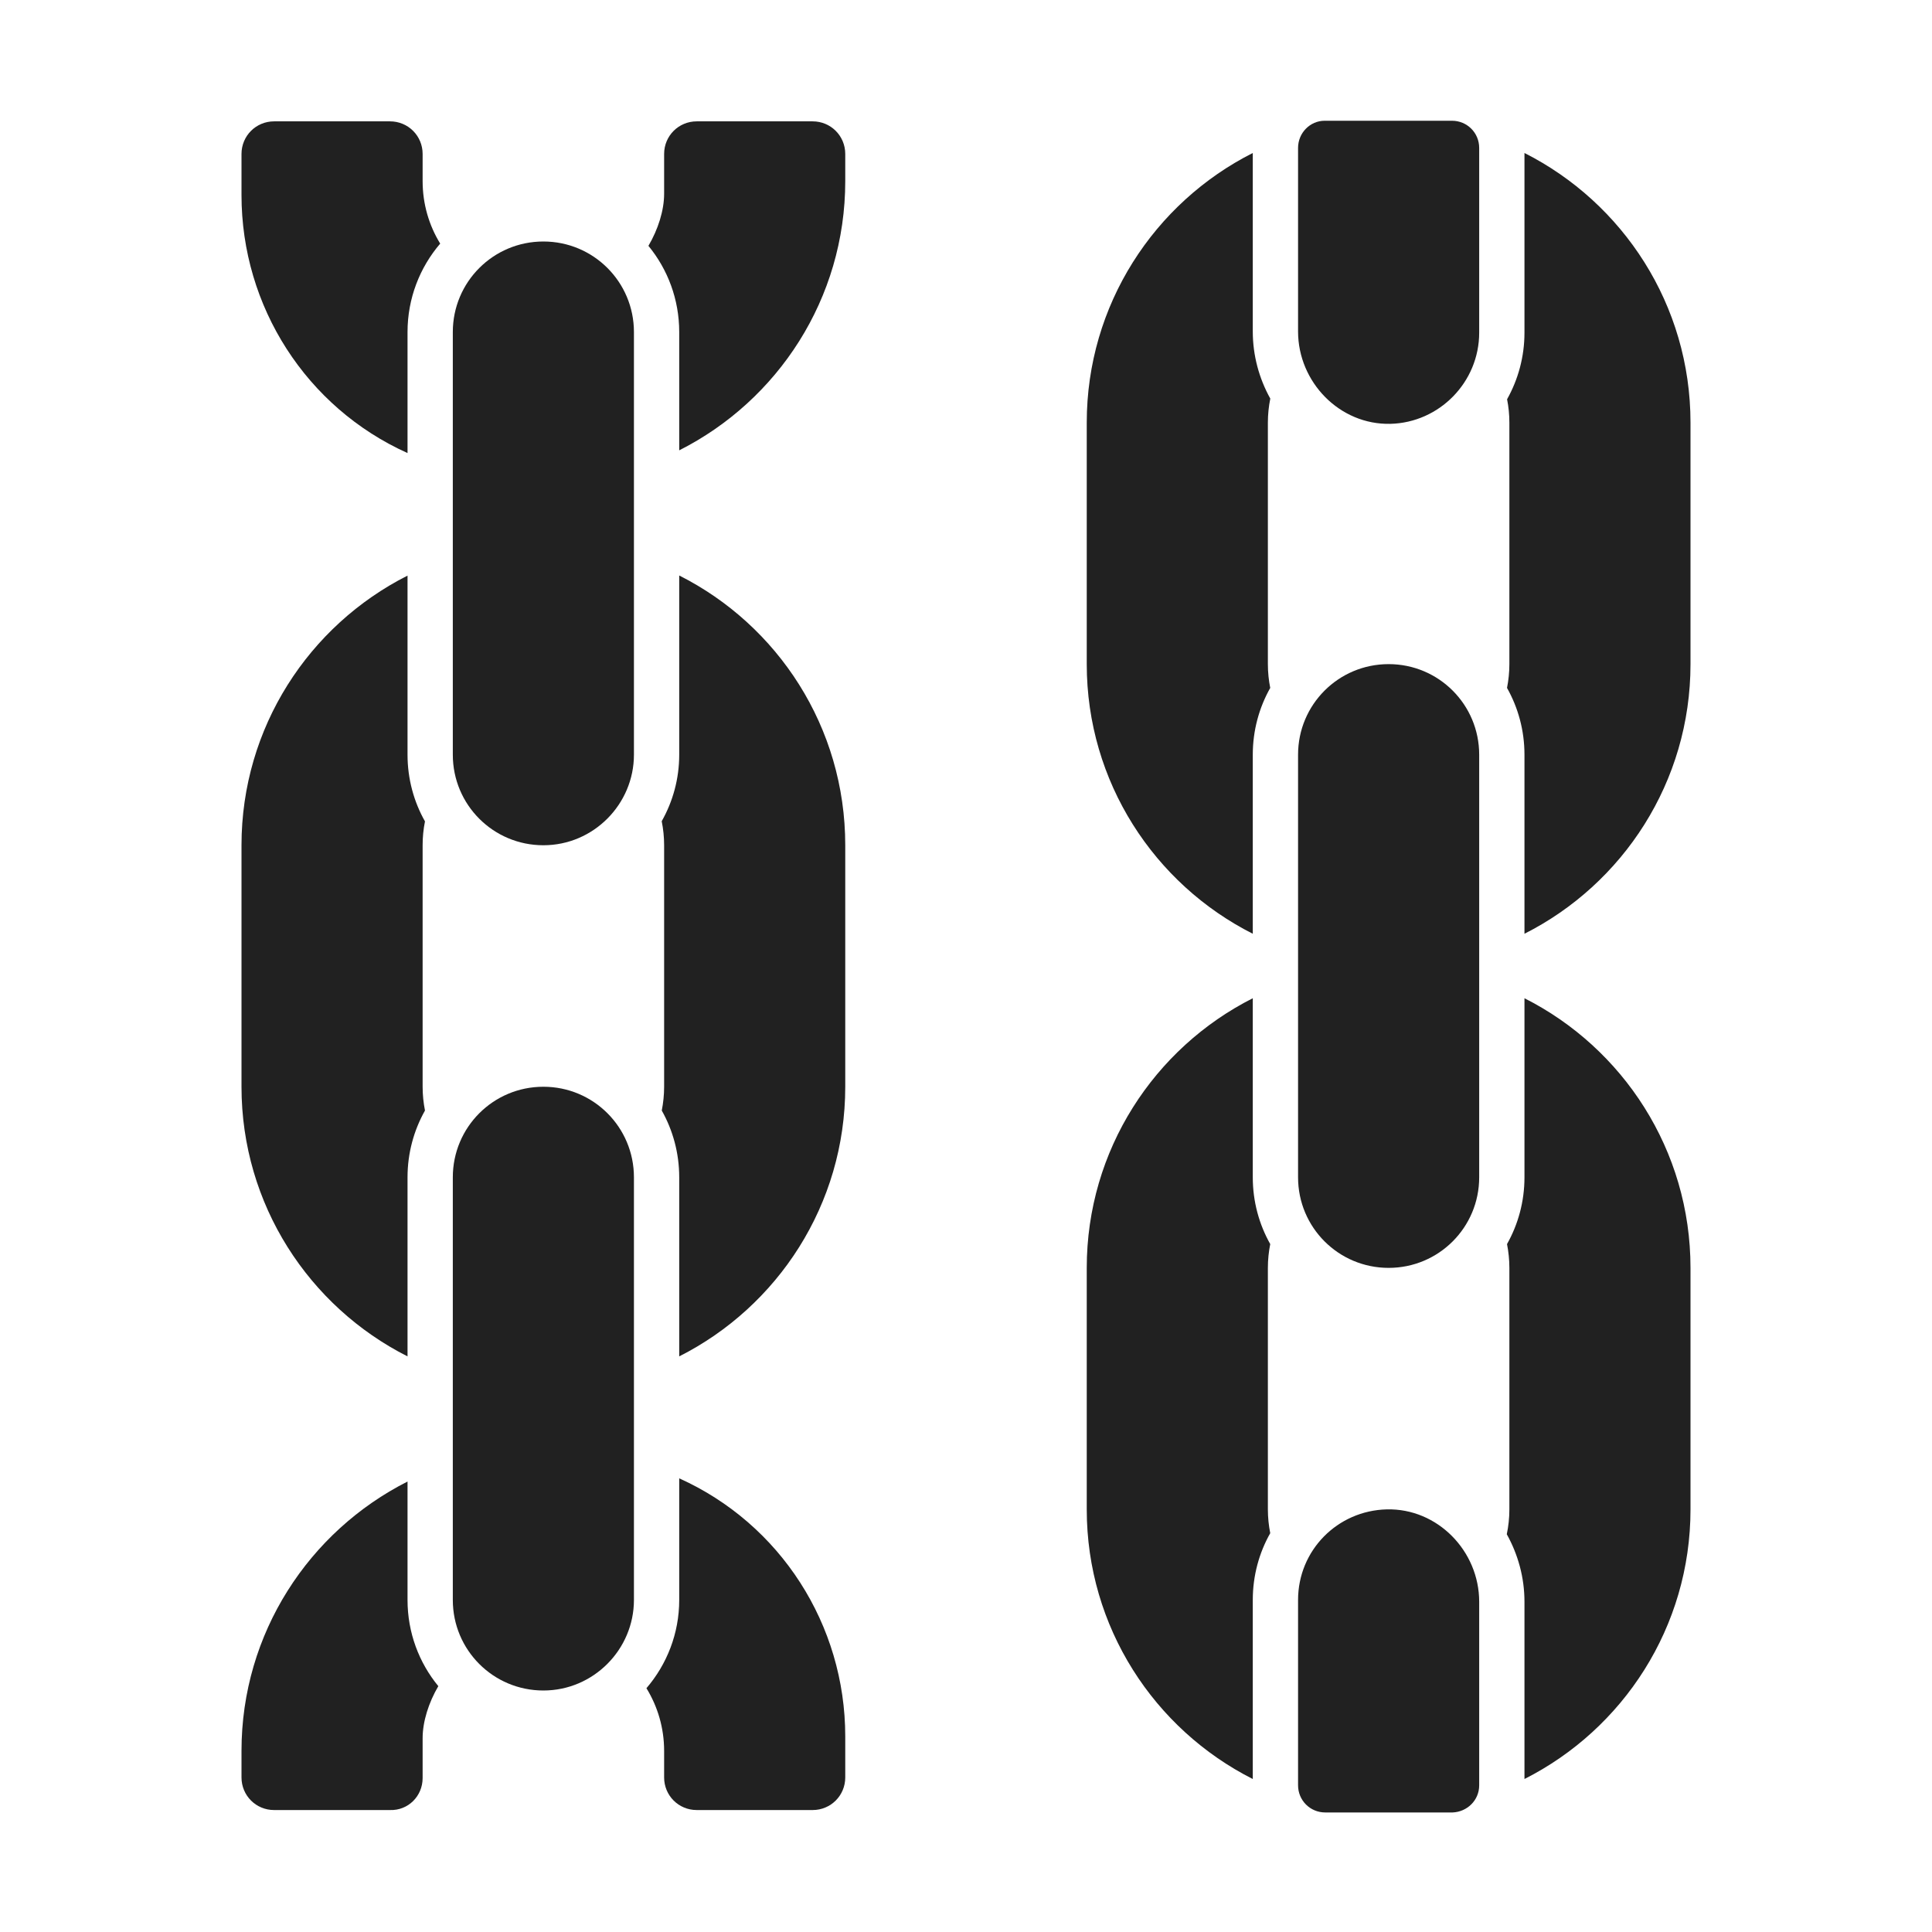
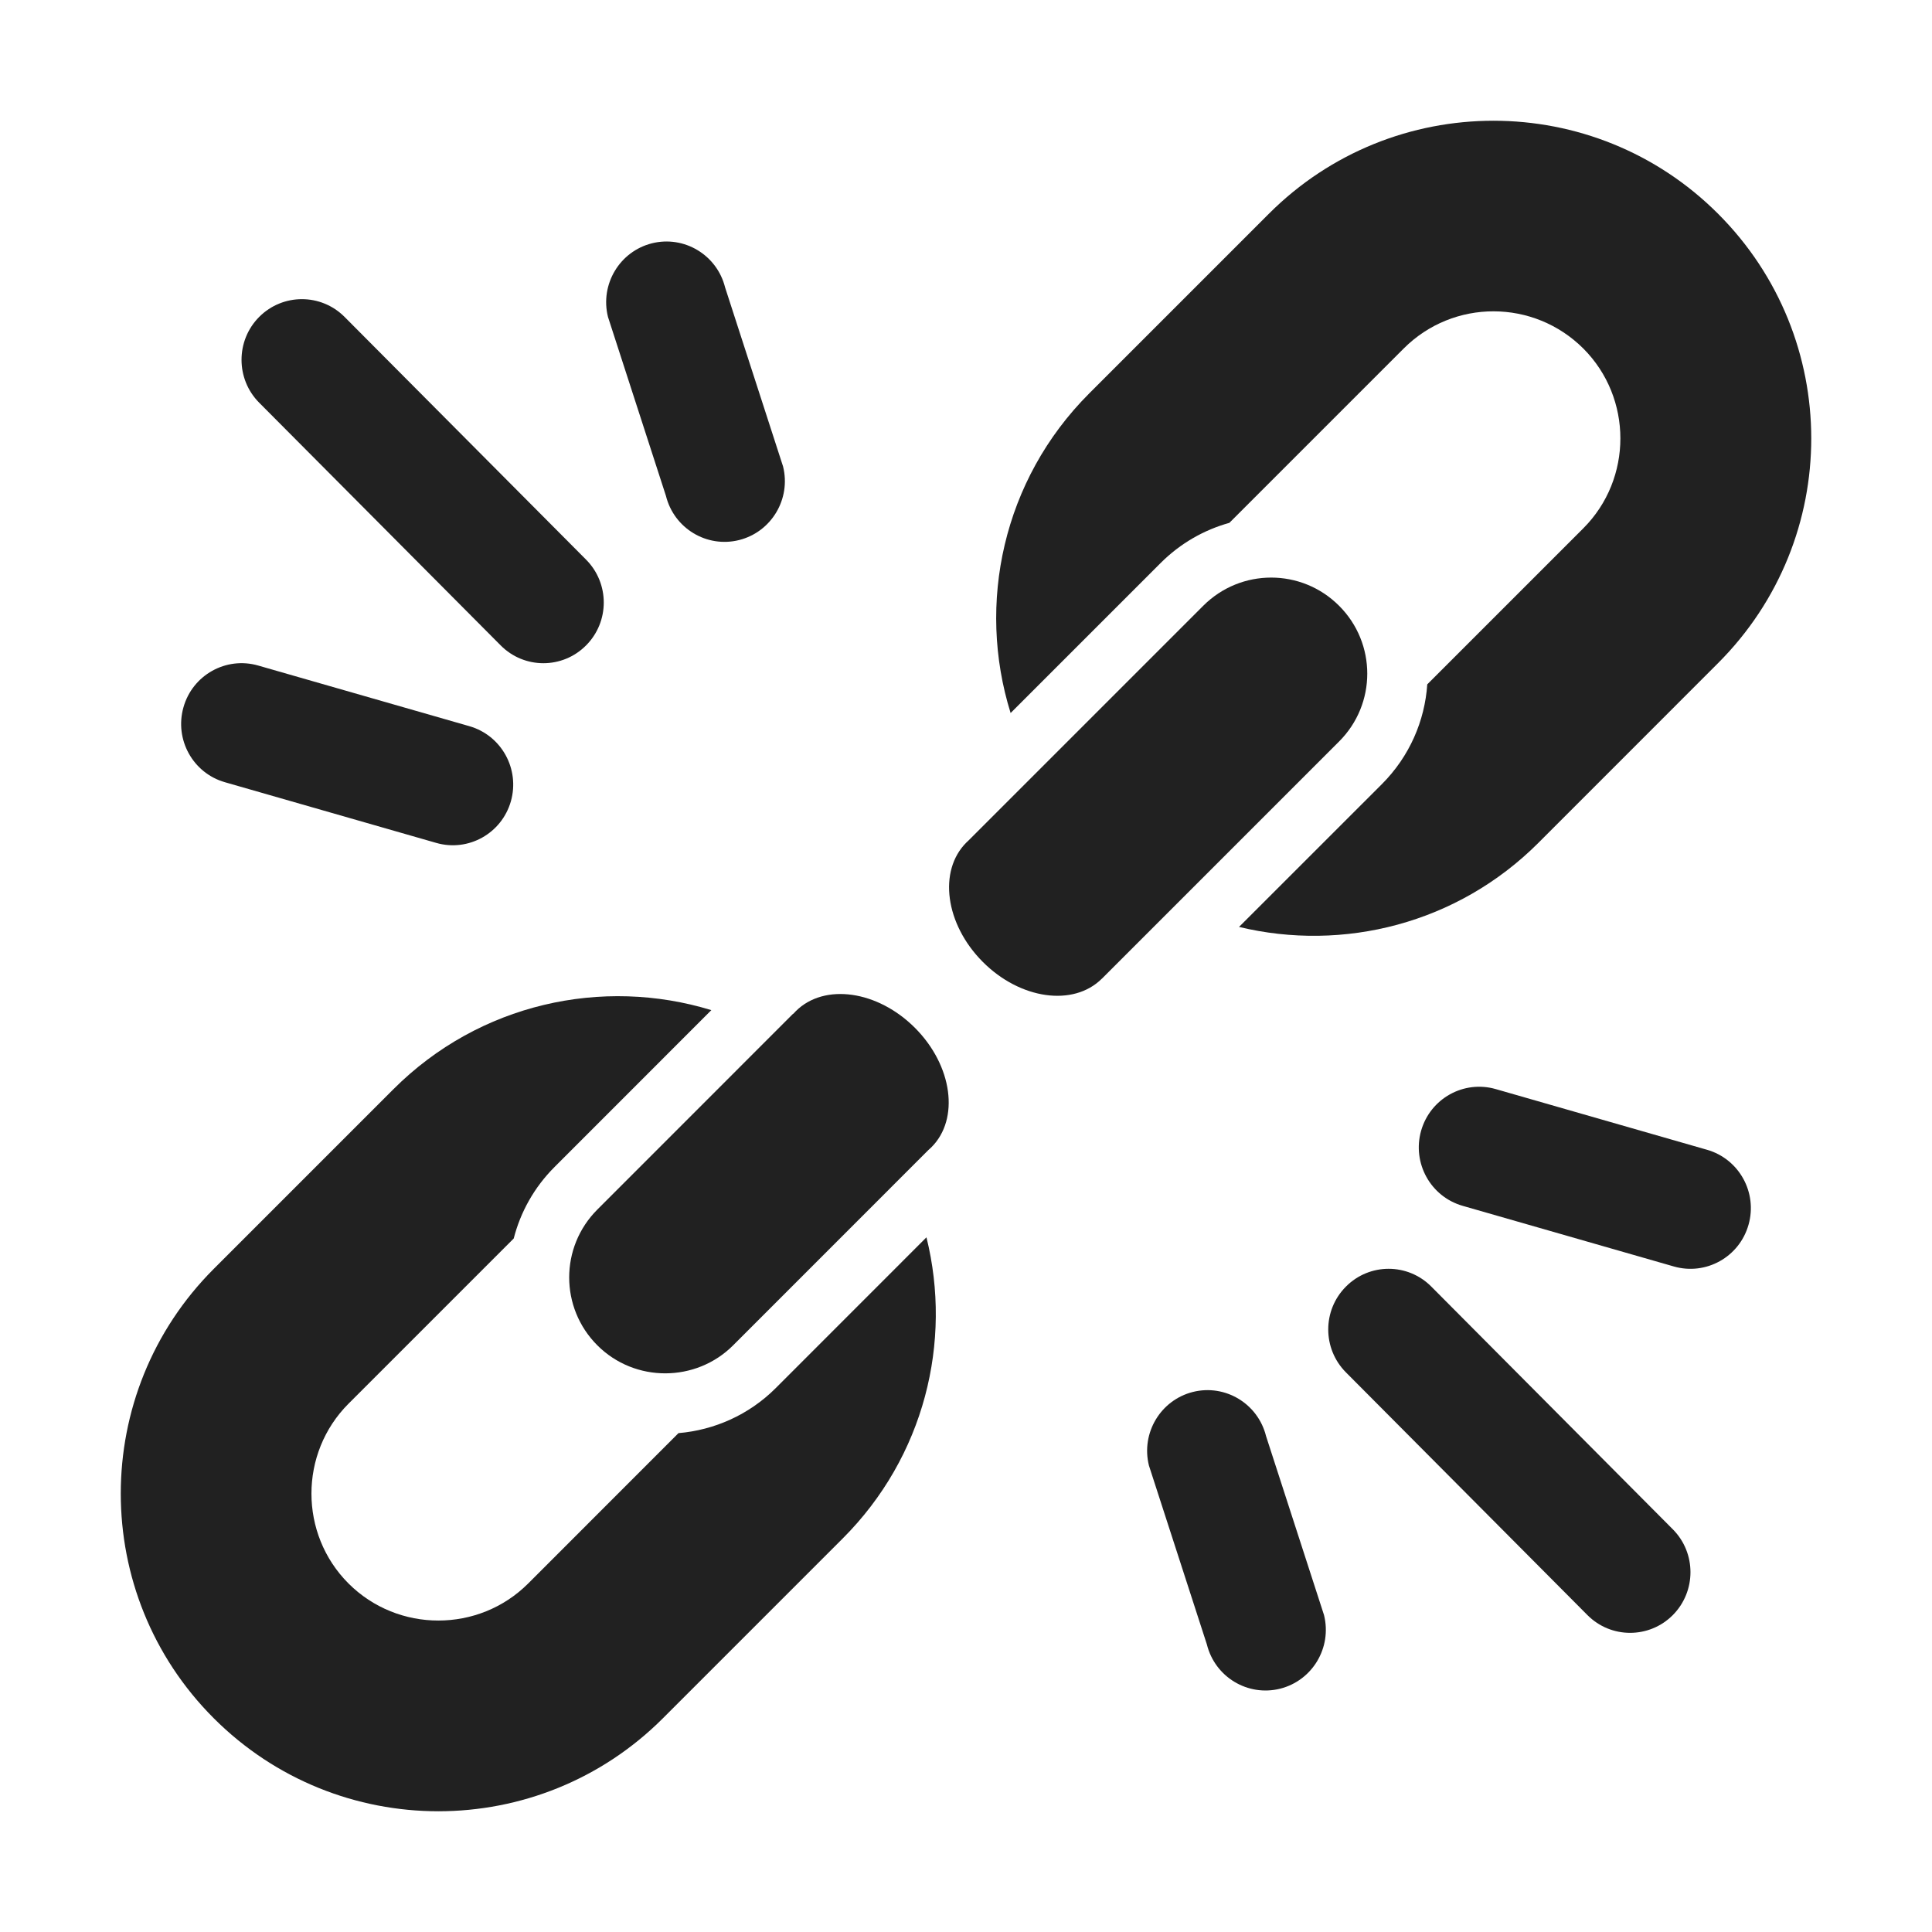
<svg xmlns="http://www.w3.org/2000/svg" width="32" height="32" viewBox="0 0 32 32" fill="none">
-   <path d="M21.5 5.49V2.45C21.5 2.2 21.7 2 21.94 2H24.05C24.3 2 24.5 2.2 24.5 2.45V5.51C24.5 6.33 23.84 7 23.03 7.02C22.19 7.04 21.5 6.33 21.5 5.49Z" fill="#212121" />
-   <path d="M7.5 12.5C7.5 13.33 8.17 14 9 14C9.83 14 10.5 13.32 10.5 12.5V5.5C10.5 4.67 9.83 4 9 4C8.17 4 7.5 4.67 7.5 5.5V12.5Z" fill="#212121" />
-   <path d="M7.5 26.5C7.5 27.33 8.17 28 9 28C9.83 28 10.5 27.32 10.5 26.5V19.5C10.5 18.67 9.83 18 9 18C8.17 18 7.5 18.67 7.5 19.5V26.5Z" fill="#212121" />
-   <path d="M23 21C22.17 21 21.5 20.33 21.5 19.5V12.5C21.5 11.67 22.17 11 23 11C23.83 11 24.5 11.67 24.5 12.5V19.5C24.5 20.33 23.83 21 23 21Z" fill="#212121" />
-   <path d="M24.5 29.57V26.53C24.5 25.69 23.81 24.98 22.97 25C22.15 25.02 21.5 25.68 21.5 26.5V29.57C21.5 29.82 21.7 30.02 21.95 30.02H24.06C24.3 30.01 24.5 29.82 24.5 29.57Z" fill="#212121" />
-   <path d="M18 7C18 5.049 19.119 3.358 20.75 2.534V5.49C20.75 5.888 20.855 6.269 21.04 6.602C21.014 6.731 21 6.864 21 7V11C21 11.135 21.014 11.267 21.039 11.394C20.855 11.721 20.75 12.098 20.75 12.5V15.466C19.119 14.642 18 12.951 18 11V7Z" fill="#212121" />
-   <path d="M25.25 5.51C25.25 5.91 25.145 6.286 24.962 6.613C24.987 6.738 25 6.868 25 7V11C25 11.135 24.986 11.267 24.961 11.394C25.145 11.721 25.25 12.098 25.25 12.5V15.466C26.881 14.642 28 12.951 28 11V7C28 5.049 26.881 3.358 25.25 2.534V5.51Z" fill="#212121" />
-   <path d="M28 21C28 19.049 26.881 17.358 25.25 16.534V19.5C25.25 19.902 25.145 20.279 24.961 20.606C24.986 20.733 25 20.865 25 21V25C25 25.141 24.985 25.279 24.957 25.412C25.144 25.747 25.25 26.13 25.25 26.53V29.466C26.881 28.642 28 26.951 28 25V21Z" fill="#212121" />
-   <path d="M20.75 19.5C20.75 19.902 20.855 20.279 21.039 20.606C21.014 20.733 21 20.865 21 21V25C21 25.135 21.014 25.266 21.039 25.394C20.855 25.72 20.75 26.097 20.75 26.5V29.466C19.119 28.642 18 26.951 18 25V21C18 19.049 19.119 17.358 20.75 16.534V19.5Z" fill="#212121" />
-   <path d="M7 3C7 3.379 7.106 3.733 7.291 4.035C6.954 4.429 6.75 4.94 6.75 5.5V7.504C5.074 6.75 4 5.078 4 3.23V2.55C4 2.25 4.24 2.01 4.54 2.01H6.46C6.76 2.01 7 2.25 7 2.55V3Z" fill="#212121" />
-   <path d="M11.25 5.5V7.459C12.881 6.636 14 4.948 14 3V2.55C14 2.25 13.76 2.01 13.46 2.01H11.54C11.24 2.01 11 2.25 11 2.55V3.21C11 3.485 10.9 3.8 10.74 4.072C11.059 4.46 11.25 4.958 11.25 5.5Z" fill="#212121" />
-   <path d="M4 14C4 12.049 5.119 10.358 6.75 9.534V12.5C6.75 12.902 6.855 13.279 7.039 13.605C7.013 13.733 7 13.865 7 14V18C7 18.135 7.014 18.267 7.039 18.394C6.855 18.721 6.75 19.098 6.75 19.5V22.466C5.119 21.642 4 19.951 4 18V14Z" fill="#212121" />
-   <path d="M11.25 12.5C11.25 12.899 11.145 13.275 10.96 13.602C10.986 13.731 11 13.864 11 14V18C11 18.135 10.986 18.267 10.961 18.394C11.145 18.721 11.25 19.098 11.25 19.5V22.466C12.881 21.642 14 19.951 14 18V14C14 12.042 12.881 10.354 11.25 9.532V12.5Z" fill="#212121" />
-   <path d="M4 29C4 27.052 5.119 25.364 6.75 24.539V26.5C6.75 27.043 6.941 27.54 7.26 27.928C7.1 28.2 7 28.515 7 28.79V29.45C7 29.75 6.76 29.99 6.46 29.98H4.54C4.24 29.98 4 29.74 4 29.44V29Z" fill="#212121" />
-   <path d="M11.25 26.5C11.25 27.055 11.046 27.567 10.707 27.962C10.893 28.265 11 28.62 11 29V29.44C11 29.74 11.24 29.98 11.54 29.98H13.46C13.76 29.98 14 29.74 14 29.44V28.76C14 26.912 12.926 25.24 11.25 24.486V26.5Z" fill="#212121" />
+   <path d="M28.457 3.541C26.403 1.486 23.07 1.486 21.016 3.541L18.04 6.517C16.609 7.949 16.175 10.002 16.739 11.81L19.223 9.326C19.552 8.997 19.945 8.776 20.362 8.66L23.249 5.773C24.075 4.947 25.406 4.955 26.225 5.773C27.043 6.592 27.043 7.931 26.225 8.75L23.64 11.335C23.599 11.937 23.348 12.528 22.887 12.989L20.522 15.353C22.245 15.768 24.137 15.304 25.481 13.96L28.457 10.983C30.518 8.921 30.511 5.595 28.457 3.541Z" fill="#212121" />
+   <path d="M22.179 12.282L18.253 16.208L18.25 16.21C17.779 16.679 16.895 16.553 16.276 15.93C15.656 15.307 15.536 14.423 16.007 13.954C16.019 13.942 16.032 13.93 16.044 13.919L19.93 10.033C20.552 9.411 21.557 9.411 22.179 10.033C22.802 10.655 22.802 11.66 22.179 12.282Z" fill="#212121" />
+   <path d="M11.782 16.731C9.981 16.179 7.941 16.616 6.516 18.041L3.54 21.017C1.487 23.071 1.487 26.405 3.54 28.459C5.594 30.514 8.927 30.514 10.981 28.459L13.957 25.483C15.313 24.127 15.774 22.223 15.345 20.494L12.85 22.99C12.403 23.437 11.828 23.687 11.238 23.737L8.749 26.227C7.93 27.046 6.591 27.046 5.772 26.227C4.954 25.408 4.954 24.069 5.772 23.25L8.509 20.513C8.62 20.079 8.846 19.667 9.187 19.327L11.782 16.731Z" fill="#212121" />
+   <path d="M9.894 20.034C9.272 20.656 9.272 21.661 9.894 22.283C10.516 22.905 11.528 22.898 12.143 22.283L15.374 19.051C15.392 19.036 15.409 19.02 15.426 19.003C15.897 18.535 15.777 17.65 15.157 17.027C14.537 16.404 13.653 16.279 13.182 16.747C13.168 16.762 13.154 16.777 13.14 16.792L13.137 16.79L9.894 20.034Z" fill="#212121" />
+   <path d="M12.01 4.761C11.876 4.223 11.333 3.896 10.797 4.03C10.262 4.165 9.936 4.711 10.07 5.249L11.03 8.213C11.164 8.752 11.707 9.079 12.242 8.945C12.778 8.81 13.104 8.264 12.97 7.726L12.01 4.761Z" fill="#212121" />
+   <path d="M4.293 5.249C4.684 4.857 5.317 4.857 5.707 5.249L9.707 9.269C10.098 9.662 10.098 10.298 9.707 10.69C9.317 11.083 8.683 11.083 8.293 10.69L4.293 6.67C3.903 6.278 3.903 5.641 4.293 5.249Z" fill="#212121" />
+   <path d="M4.275 11.023C3.744 10.871 3.19 11.18 3.039 11.714C2.887 12.247 3.194 12.804 3.725 12.956L7.225 13.961C7.756 14.114 8.31 13.805 8.462 13.271C8.613 12.737 8.306 12.181 7.775 12.028L4.275 11.023Z" fill="#212121" />
+   <path d="M28.961 20.286C28.81 20.82 28.256 21.129 27.725 20.977L24.225 19.972C23.694 19.819 23.387 19.263 23.538 18.729C23.69 18.195 24.244 17.886 24.775 18.039L28.274 19.044C28.805 19.196 29.113 19.753 28.961 20.286Z" fill="#212121" />
+   <path d="M26.293 26.751C26.683 27.143 27.316 27.143 27.707 26.751C28.097 26.358 28.097 25.722 27.707 25.33L23.707 21.31C23.317 20.917 22.683 20.917 22.293 21.31C21.902 21.702 21.902 22.338 22.293 22.731L26.293 26.751Z" fill="#212121" />
+   <path d="M21.203 27.97C20.667 28.104 20.124 27.777 19.99 27.238L19.03 24.274C18.896 23.736 19.222 23.19 19.758 23.055C20.293 22.921 20.836 23.248 20.97 23.787L21.93 26.751C22.064 27.29 21.738 27.835 21.203 27.97Z" fill="#212121" />
</svg>
